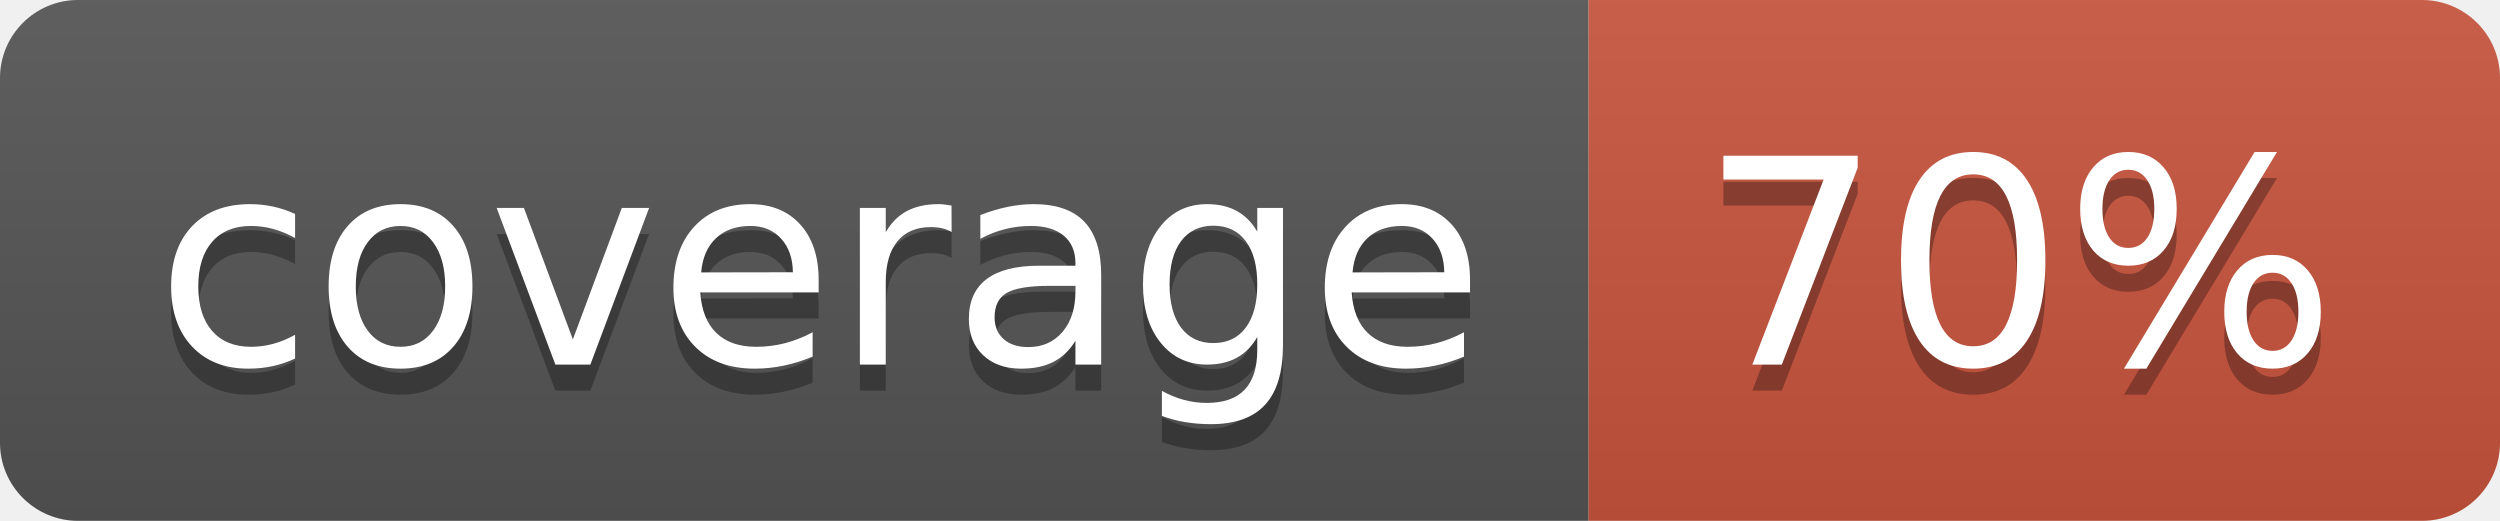
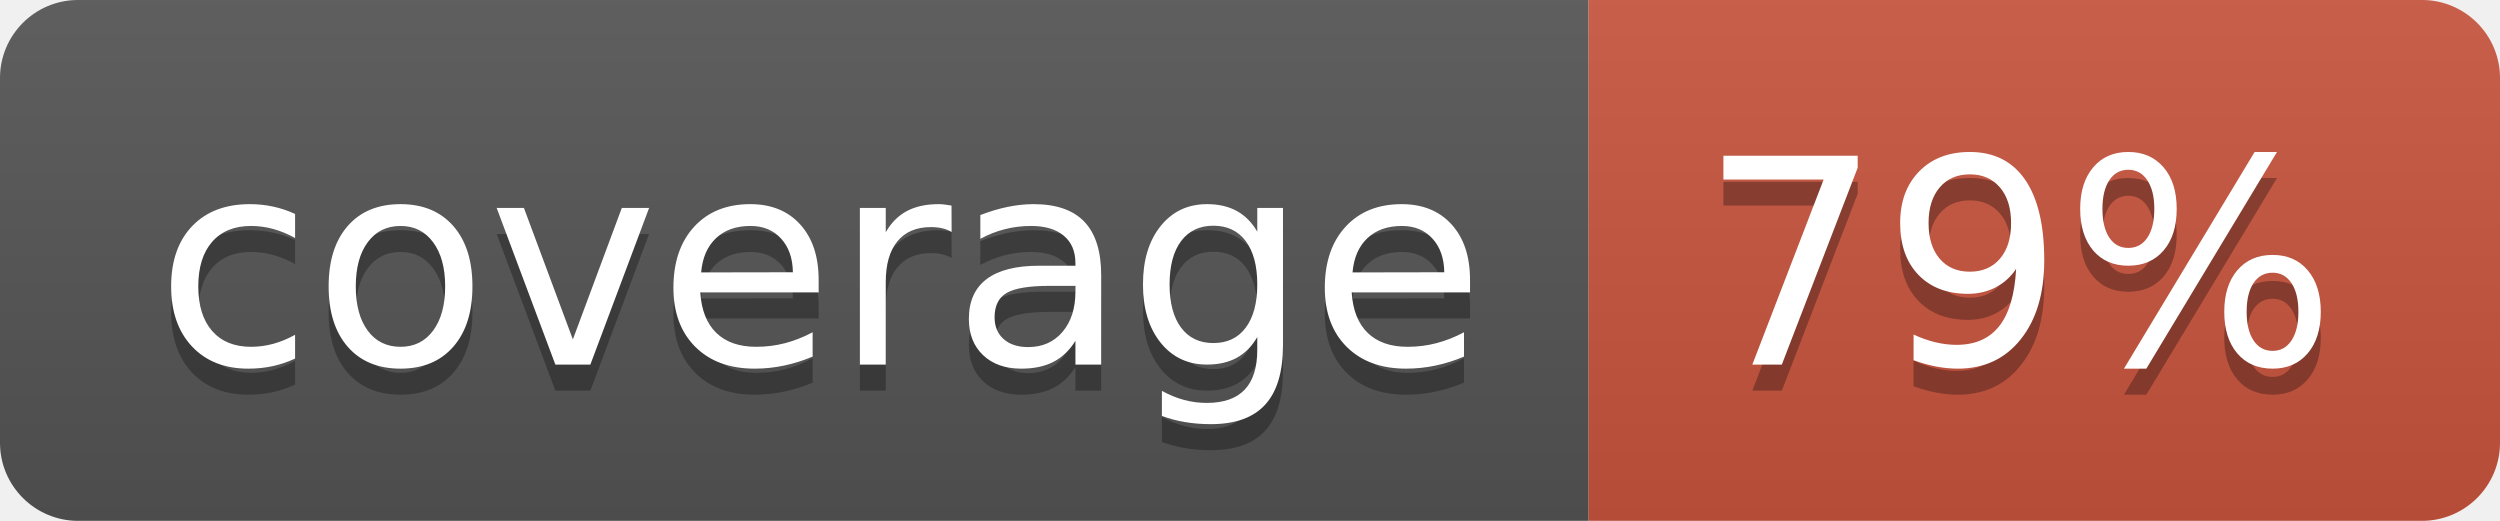
<svg xmlns="http://www.w3.org/2000/svg" width="96" height="20">
  <linearGradient id="b" x2="0" y2="100%">
    <stop offset="0" stop-color="#bbb" stop-opacity=".1" />
    <stop offset="1" stop-opacity=".1" />
  </linearGradient>
  <clipPath id="a">
    <rect width="96" height="20" rx="3" fill="#fff" />
  </clipPath>
  <g clip-path="url(#a)">
    <path fill="#555" d="M0 0h61v20H0z" />
    <path fill="#CA553E" d="M61 0h35v20H61z" />
    <path fill="url(#b)" d="M0 0h96v20H0z" />
  </g>
  <g fill="#fff" text-anchor="middle" font-family="DejaVu Sans,Verdana,Geneva,sans-serif" font-size="110">
    <text x="315" y="150" fill="#010101" fill-opacity=".3" transform="scale(.1)" textLength="510">coverage</text>
    <text x="315" y="140" transform="scale(.1)" textLength="510">coverage</text>
-     <text x="775" y="150" fill="#010101" fill-opacity=".3" transform="scale(.1)" textLength="250">70%</text>
-     <text x="775" y="140" transform="scale(.1)" textLength="250">70%</text>
+     <text x="775" y="150" fill="#010101" fill-opacity=".3" transform="scale(.1)" textLength="250">79%</text>
+     <text x="775" y="140" transform="scale(.1)" textLength="250">79%</text>
  </g>
</svg>
